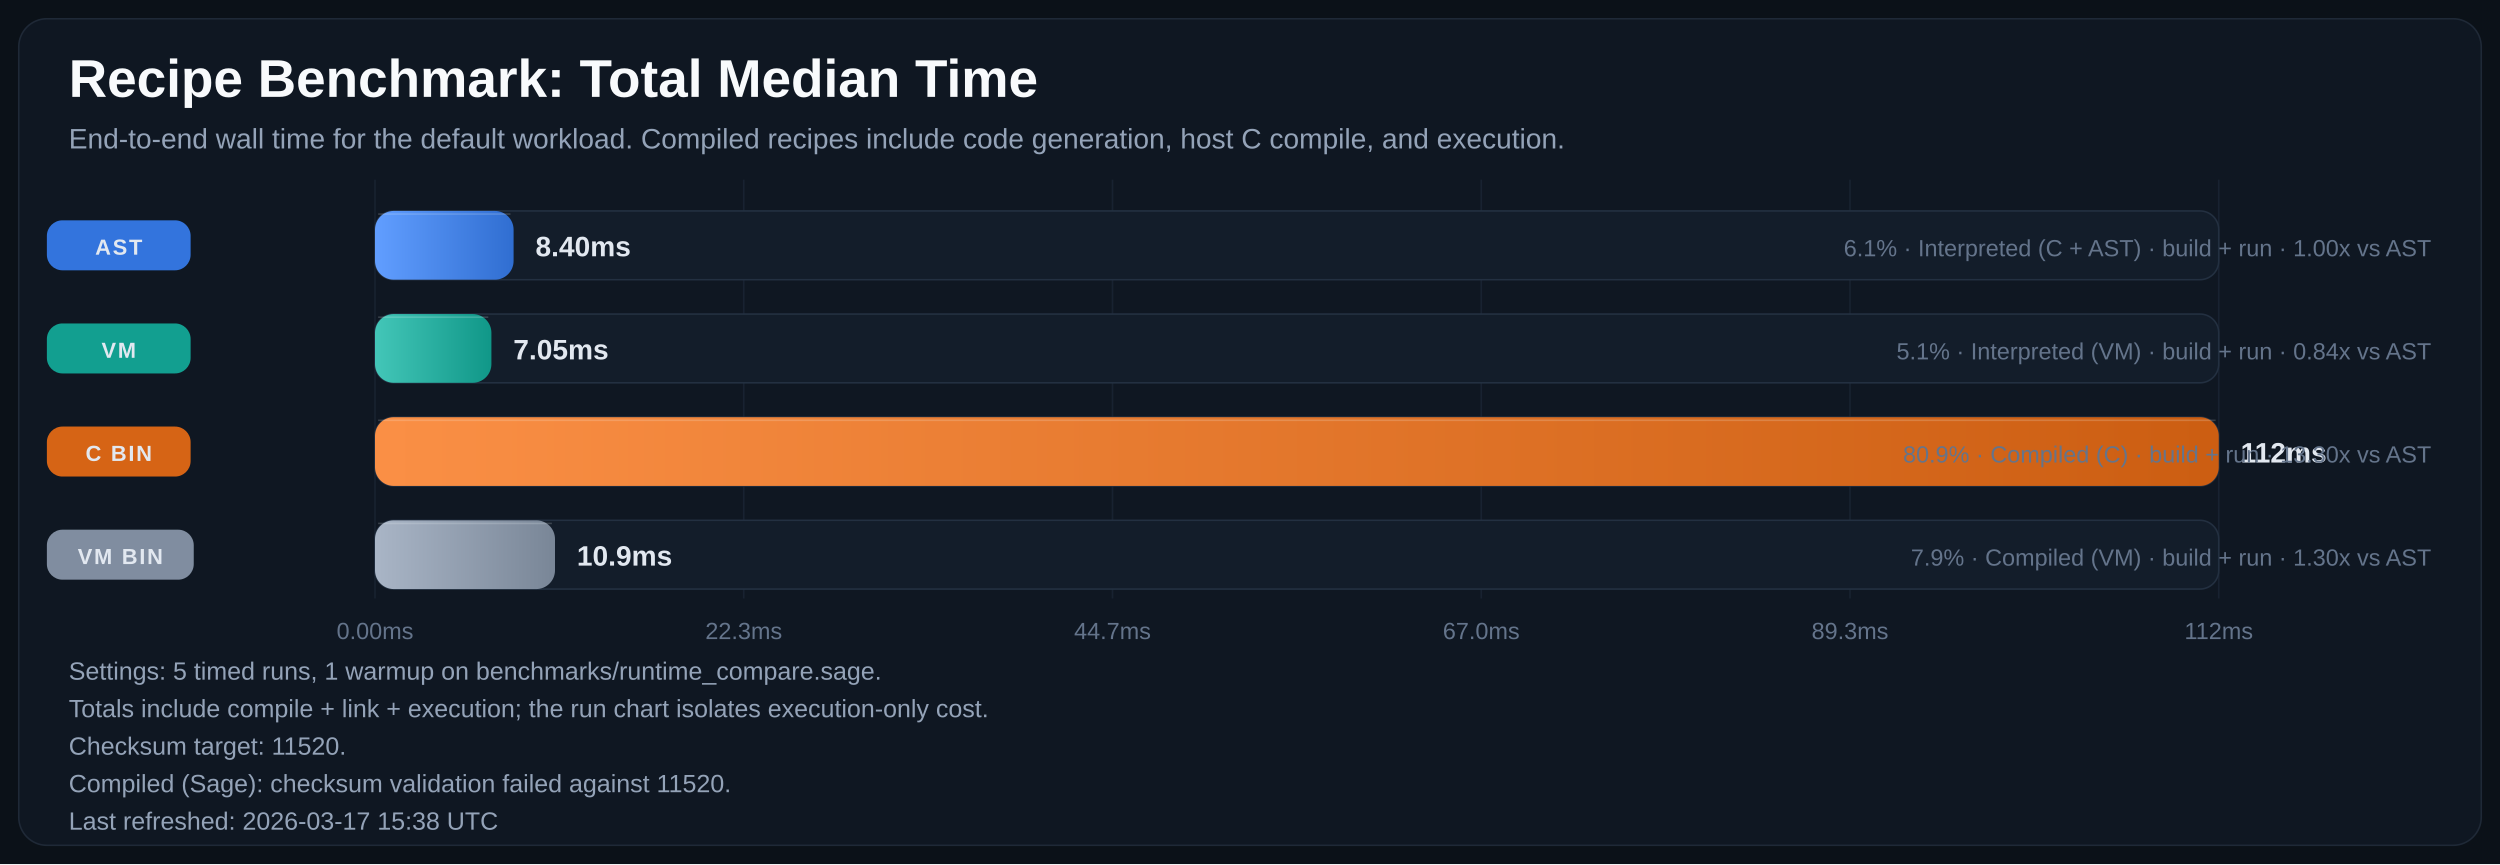
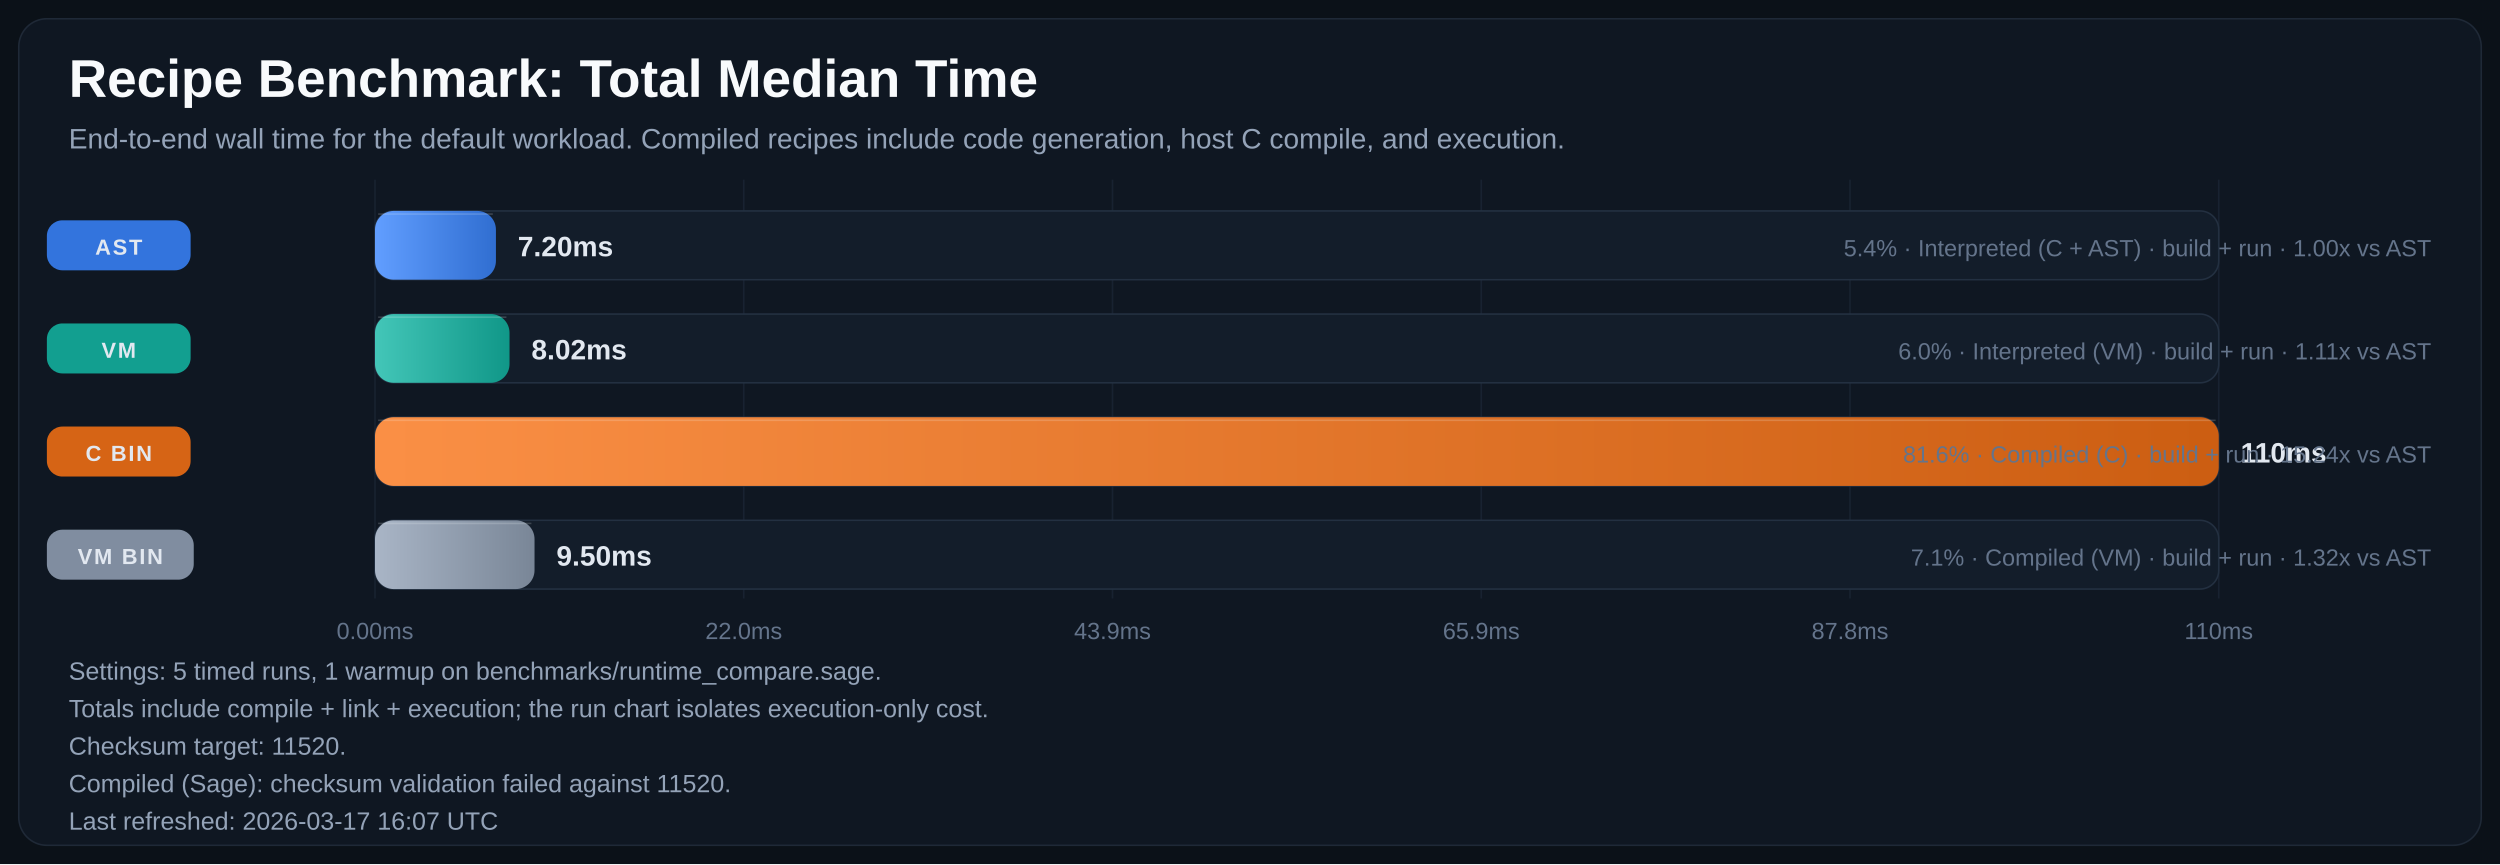
<svg xmlns="http://www.w3.org/2000/svg" width="1600" height="553" viewBox="0 0 1600 553" role="img" aria-labelledby="title desc">
  <defs>
    <linearGradient id="bar-gradient-0" x1="0%" y1="0%" x2="100%" y2="0%">
      <stop offset="0%" stop-color="#619EFF" />
      <stop offset="100%" stop-color="#306ED1" />
    </linearGradient>
    <linearGradient id="bar-gradient-1" x1="0%" y1="0%" x2="100%" y2="0%">
      <stop offset="0%" stop-color="#43C6B8" />
      <stop offset="100%" stop-color="#109788" />
    </linearGradient>
    <linearGradient id="bar-gradient-2" x1="0%" y1="0%" x2="100%" y2="0%">
      <stop offset="0%" stop-color="#FA8F45" />
      <stop offset="100%" stop-color="#CC5E12" />
    </linearGradient>
    <linearGradient id="bar-gradient-3" x1="0%" y1="0%" x2="100%" y2="0%">
      <stop offset="0%" stop-color="#A9B5C6" />
      <stop offset="100%" stop-color="#798697" />
    </linearGradient>
  </defs>
  <rect width="100%" height="100%" fill="#0B1118" />
  <rect x="12" y="12" width="1576" height="529" rx="18" fill="#0F1722" stroke="#1F2937" />
  <text x="44" y="62" fill="#F8FAFC" font-size="34" font-family="Segoe UI, Arial, sans-serif" font-weight="700">Recipe Benchmark: Total Median Time</text>
  <text x="44" y="95" fill="#94A3B8" font-size="18" font-family="Segoe UI, Arial, sans-serif">End-to-end wall time for the default workload. Compiled recipes include code generation, host C compile, and execution.</text>
  <line x1="240.0" y1="115" x2="240.0" y2="383" stroke="#182231" stroke-width="1" />
  <text x="240.0" y="409" text-anchor="middle" fill="#64748B" font-size="15" font-family="Segoe UI, Arial, sans-serif">0.00ms</text>
  <line x1="476.0" y1="115" x2="476.0" y2="383" stroke="#182231" stroke-width="1" />
-   <text x="476.0" y="409" text-anchor="middle" fill="#64748B" font-size="15" font-family="Segoe UI, Arial, sans-serif">22.3ms</text>
+   <text x="476.0" y="409" text-anchor="middle" fill="#64748B" font-size="15" font-family="Segoe UI, Arial, sans-serif">22.0ms</text>
  <line x1="712.0" y1="115" x2="712.0" y2="383" stroke="#182231" stroke-width="1" />
-   <text x="712.0" y="409" text-anchor="middle" fill="#64748B" font-size="15" font-family="Segoe UI, Arial, sans-serif">44.7ms</text>
+   <text x="712.0" y="409" text-anchor="middle" fill="#64748B" font-size="15" font-family="Segoe UI, Arial, sans-serif">43.9ms</text>
  <line x1="948.0" y1="115" x2="948.0" y2="383" stroke="#182231" stroke-width="1" />
-   <text x="948.0" y="409" text-anchor="middle" fill="#64748B" font-size="15" font-family="Segoe UI, Arial, sans-serif">67.0ms</text>
+   <text x="948.0" y="409" text-anchor="middle" fill="#64748B" font-size="15" font-family="Segoe UI, Arial, sans-serif">65.9ms</text>
  <line x1="1184.0" y1="115" x2="1184.0" y2="383" stroke="#182231" stroke-width="1" />
-   <text x="1184.0" y="409" text-anchor="middle" fill="#64748B" font-size="15" font-family="Segoe UI, Arial, sans-serif">89.3ms</text>
+   <text x="1184.0" y="409" text-anchor="middle" fill="#64748B" font-size="15" font-family="Segoe UI, Arial, sans-serif">87.8ms</text>
  <line x1="1420.0" y1="115" x2="1420.0" y2="383" stroke="#182231" stroke-width="1" />
-   <text x="1420.0" y="409" text-anchor="middle" fill="#64748B" font-size="15" font-family="Segoe UI, Arial, sans-serif">112ms</text>
+   <text x="1420.0" y="409" text-anchor="middle" fill="#64748B" font-size="15" font-family="Segoe UI, Arial, sans-serif">110ms</text>
  <rect x="30" y="141.0" width="92" height="32" rx="10" fill="#3479E6" opacity="0.95" />
  <text x="76.0" y="163.0" text-anchor="middle" fill="#E2E8F0" font-size="14" font-family="Segoe UI, Arial, sans-serif" font-weight="700" letter-spacing="1.1">AST</text>
  <rect x="240" y="135" width="1180" height="44" rx="12" fill="#131D2A" stroke="#233041" />
-   <rect x="240" y="135" width="88.7" height="44" rx="12" fill="url(#bar-gradient-0)" />
-   <line x1="242.0" y1="137.0" x2="326.7" y2="137.0" stroke="#F8FAFC" stroke-opacity="0.18" />
-   <text x="342.7" y="164.0" fill="#E2E8F0" font-size="18" font-family="Segoe UI, Arial, sans-serif" font-weight="700">8.40ms</text>
-   <text x="1556" y="164.0" text-anchor="end" fill="#64748B" font-size="15" font-family="Segoe UI, Arial, sans-serif">6.1% · Interpreted (C + AST) · build + run · 1.00x vs AST</text>
+   <rect x="240" y="135" width="77.4" height="44" rx="12" fill="url(#bar-gradient-0)" />
+   <line x1="242.0" y1="137.0" x2="315.4" y2="137.0" stroke="#F8FAFC" stroke-opacity="0.18" />
+   <text x="331.4" y="164.0" fill="#E2E8F0" font-size="18" font-family="Segoe UI, Arial, sans-serif" font-weight="700">7.20ms</text>
+   <text x="1556" y="164.0" text-anchor="end" fill="#64748B" font-size="15" font-family="Segoe UI, Arial, sans-serif">5.4% · Interpreted (C + AST) · build + run · 1.00x vs AST</text>
  <rect x="30" y="207.0" width="92" height="32" rx="10" fill="#12A695" opacity="0.95" />
  <text x="76.0" y="229.0" text-anchor="middle" fill="#E2E8F0" font-size="14" font-family="Segoe UI, Arial, sans-serif" font-weight="700" letter-spacing="1.1">VM</text>
  <rect x="240" y="201" width="1180" height="44" rx="12" fill="#131D2A" stroke="#233041" />
-   <rect x="240" y="201" width="74.5" height="44" rx="12" fill="url(#bar-gradient-1)" />
-   <line x1="242.0" y1="203.0" x2="312.5" y2="203.0" stroke="#F8FAFC" stroke-opacity="0.18" />
-   <text x="328.5" y="230.0" fill="#E2E8F0" font-size="18" font-family="Segoe UI, Arial, sans-serif" font-weight="700">7.05ms</text>
-   <text x="1556" y="230.0" text-anchor="end" fill="#64748B" font-size="15" font-family="Segoe UI, Arial, sans-serif">5.1% · Interpreted (VM) · build + run · 0.84x vs AST</text>
+   <rect x="240" y="201" width="86.1" height="44" rx="12" fill="url(#bar-gradient-1)" />
+   <line x1="242.0" y1="203.0" x2="324.1" y2="203.0" stroke="#F8FAFC" stroke-opacity="0.18" />
+   <text x="340.1" y="230.0" fill="#E2E8F0" font-size="18" font-family="Segoe UI, Arial, sans-serif" font-weight="700">8.02ms</text>
+   <text x="1556" y="230.0" text-anchor="end" fill="#64748B" font-size="15" font-family="Segoe UI, Arial, sans-serif">6.0% · Interpreted (VM) · build + run · 1.11x vs AST</text>
  <rect x="30" y="273.0" width="92" height="32" rx="10" fill="#E06814" opacity="0.95" />
  <text x="76.0" y="295.0" text-anchor="middle" fill="#E2E8F0" font-size="14" font-family="Segoe UI, Arial, sans-serif" font-weight="700" letter-spacing="1.1">C BIN</text>
  <rect x="240" y="267" width="1180" height="44" rx="12" fill="#131D2A" stroke="#233041" />
  <rect x="240" y="267" width="1180.0" height="44" rx="12" fill="url(#bar-gradient-2)" />
  <line x1="242.0" y1="269.0" x2="1418.0" y2="269.0" stroke="#F8FAFC" stroke-opacity="0.18" />
-   <text x="1434.0" y="296.0" fill="#E2E8F0" font-size="18" font-family="Segoe UI, Arial, sans-serif" font-weight="700">112ms</text>
-   <text x="1556" y="296.0" text-anchor="end" fill="#64748B" font-size="15" font-family="Segoe UI, Arial, sans-serif">80.9% · Compiled (C) · build + run · 13.30x vs AST</text>
+   <text x="1434.0" y="296.0" fill="#E2E8F0" font-size="18" font-family="Segoe UI, Arial, sans-serif" font-weight="700">110ms</text>
+   <text x="1556" y="296.0" text-anchor="end" fill="#64748B" font-size="15" font-family="Segoe UI, Arial, sans-serif">81.6% · Compiled (C) · build + run · 15.24x vs AST</text>
  <rect x="30" y="339.0" width="94" height="32" rx="10" fill="#8593A6" opacity="0.95" />
  <text x="77.0" y="361.0" text-anchor="middle" fill="#E2E8F0" font-size="14" font-family="Segoe UI, Arial, sans-serif" font-weight="700" letter-spacing="1.1">VM BIN</text>
  <rect x="240" y="333" width="1180" height="44" rx="12" fill="#131D2A" stroke="#233041" />
-   <rect x="240" y="333" width="115.2" height="44" rx="12" fill="url(#bar-gradient-3)" />
-   <line x1="242.0" y1="335.0" x2="353.2" y2="335.0" stroke="#F8FAFC" stroke-opacity="0.18" />
-   <text x="369.2" y="362.0" fill="#E2E8F0" font-size="18" font-family="Segoe UI, Arial, sans-serif" font-weight="700">10.9ms</text>
-   <text x="1556" y="362.0" text-anchor="end" fill="#64748B" font-size="15" font-family="Segoe UI, Arial, sans-serif">7.9% · Compiled (VM) · build + run · 1.30x vs AST</text>
+   <rect x="240" y="333" width="102.1" height="44" rx="12" fill="url(#bar-gradient-3)" />
+   <line x1="242.0" y1="335.0" x2="340.1" y2="335.0" stroke="#F8FAFC" stroke-opacity="0.18" />
+   <text x="356.1" y="362.0" fill="#E2E8F0" font-size="18" font-family="Segoe UI, Arial, sans-serif" font-weight="700">9.50ms</text>
+   <text x="1556" y="362.0" text-anchor="end" fill="#64748B" font-size="15" font-family="Segoe UI, Arial, sans-serif">7.1% · Compiled (VM) · build + run · 1.32x vs AST</text>
  <text x="44" y="435" fill="#94A3B8" font-size="16" font-family="Segoe UI, Arial, sans-serif">Settings: 5 timed runs, 1 warmup on benchmarks/runtime_compare.sage.</text>
  <text x="44" y="459" fill="#94A3B8" font-size="16" font-family="Segoe UI, Arial, sans-serif">Totals include compile + link + execution; the run chart isolates execution-only cost.</text>
  <text x="44" y="483" fill="#94A3B8" font-size="16" font-family="Segoe UI, Arial, sans-serif">Checksum target: 11520.</text>
  <text x="44" y="507" fill="#94A3B8" font-size="16" font-family="Segoe UI, Arial, sans-serif">Compiled (Sage): checksum validation failed against 11520.</text>
-   <text x="44" y="531" fill="#94A3B8" font-size="16" font-family="Segoe UI, Arial, sans-serif">Last refreshed: 2026-03-17 15:38 UTC</text>
+   <text x="44" y="531" fill="#94A3B8" font-size="16" font-family="Segoe UI, Arial, sans-serif">Last refreshed: 2026-03-17 16:07 UTC</text>
</svg>
